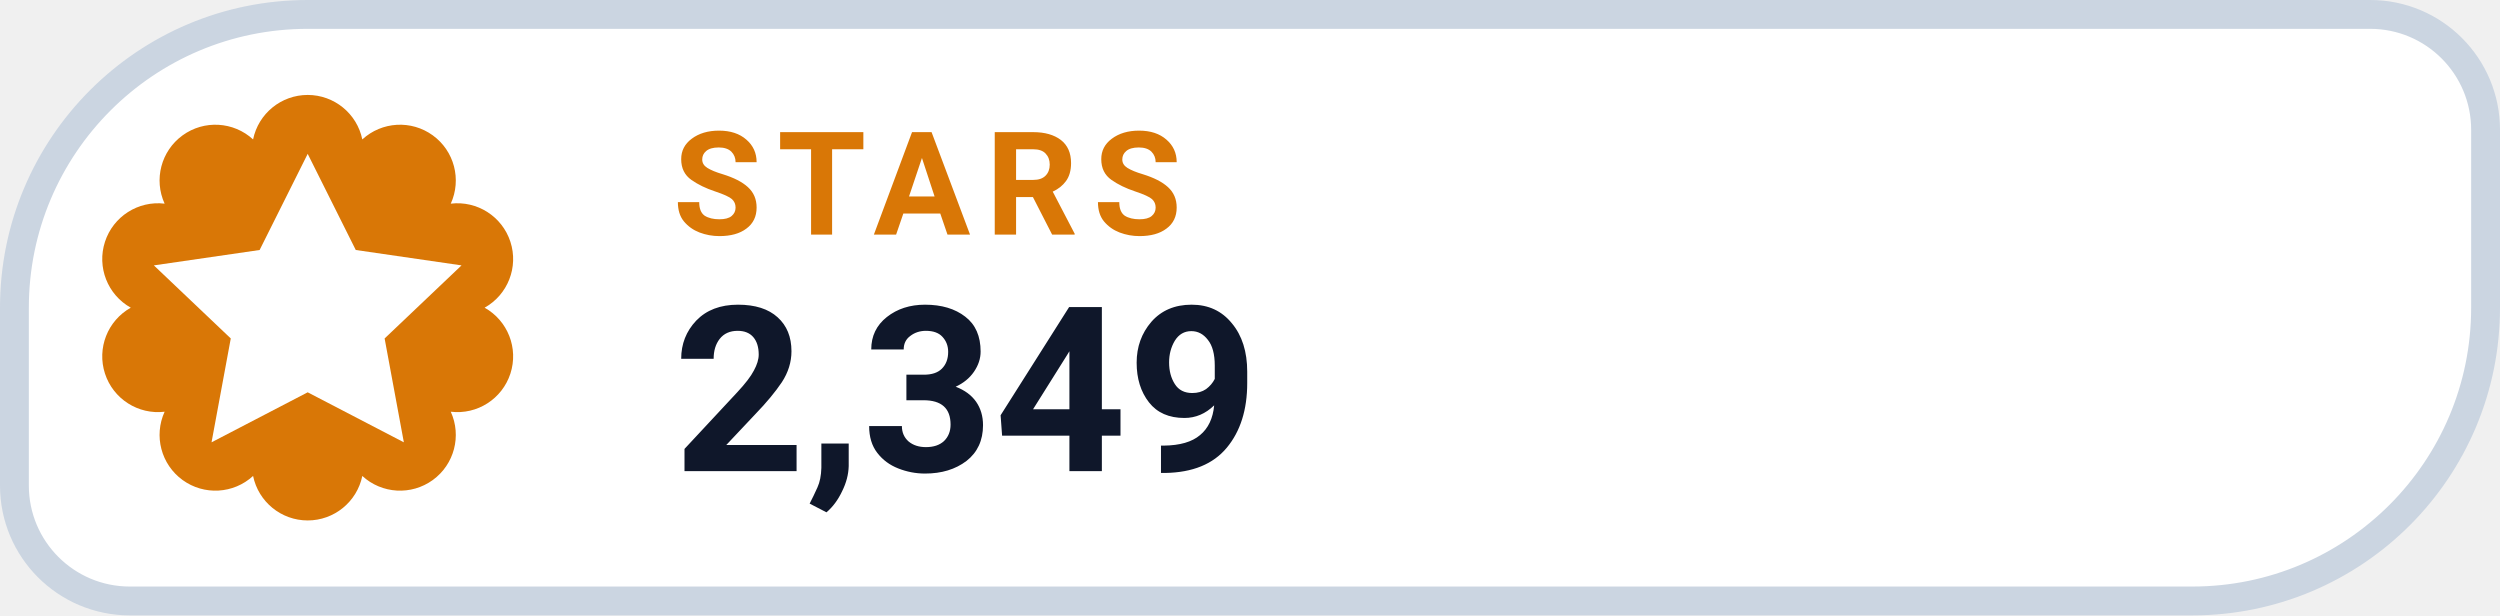
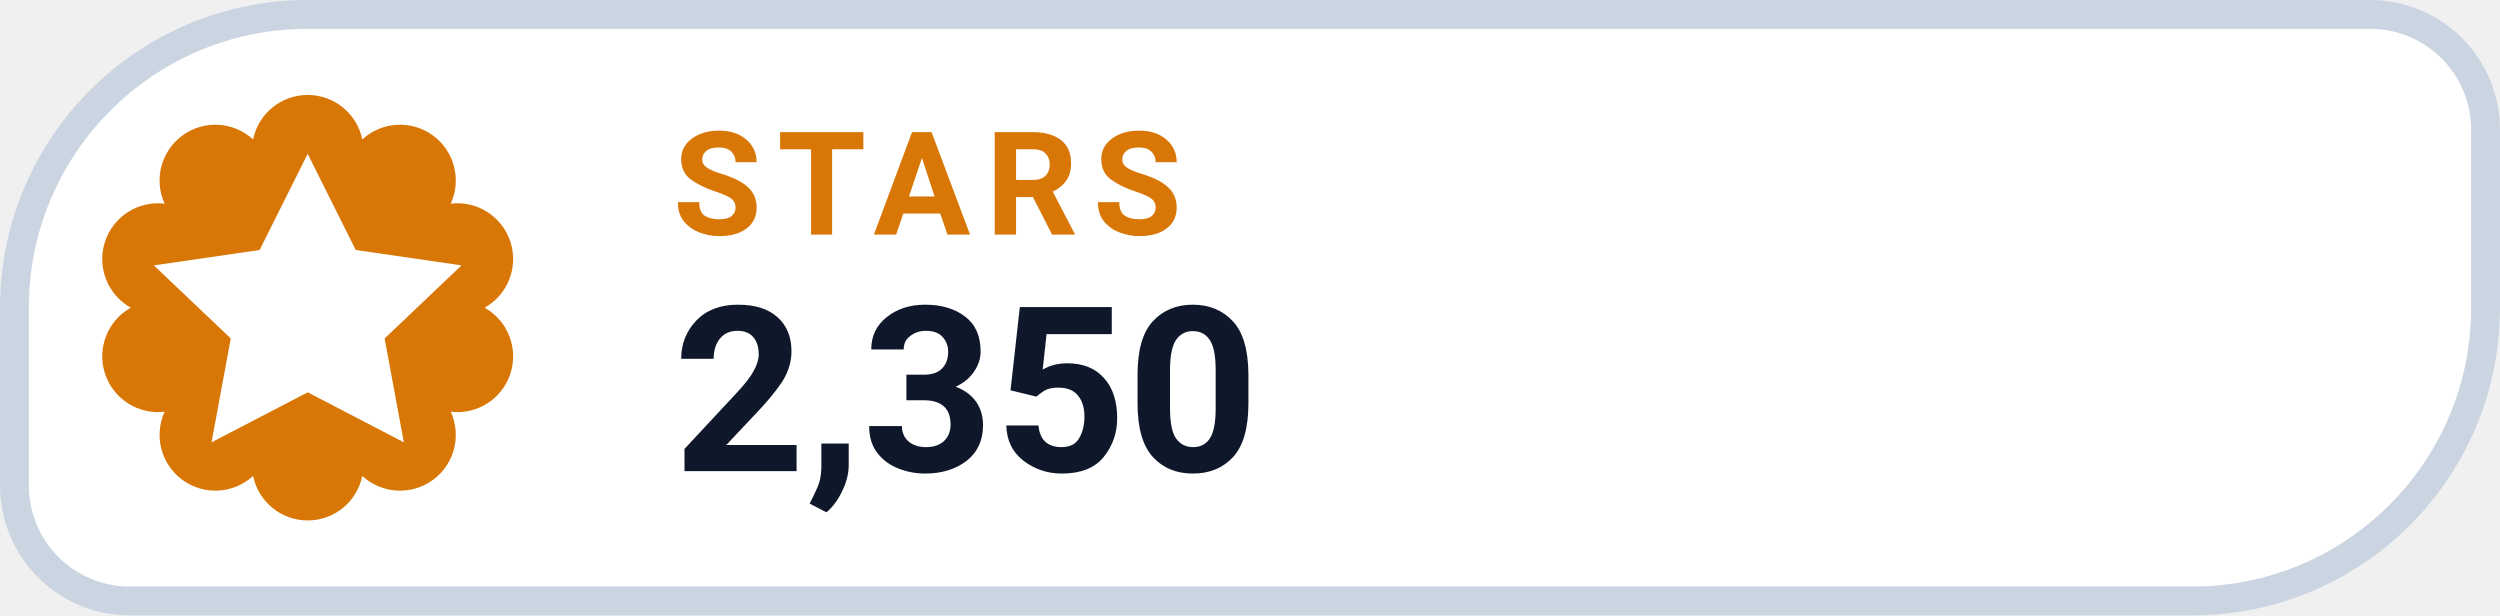
- <svg xmlns="http://www.w3.org/2000/svg" width="130" height="32" viewBox="0 0 130 32" role="img" aria-label="STARS 2,349">
+ <svg xmlns="http://www.w3.org/2000/svg" width="130" height="32" viewBox="0 0 130 32" role="img" aria-label="STARS 2,350">
  <path d="M 16.00 0.75 H 123.25 A 6.00 6.00 0 0 1 129.25 6.75 V 16.00 A 15.25 15.25 0 0 1 114.00 31.25 H 6.75 A 6.00 6.00 0 0 1 0.75 25.25 V 16.00 A 15.25 15.25 0 0 1 16.00 0.75 Z" fill="#FFFFFF" stroke="#CBD5E1" stroke-width="1.5" />
  <path d="M 13.16 7.25 A 2.90 2.90 0 0 1 18.84 7.25 A 2.90 2.90 0 0 1 23.44 10.59 A 2.90 2.90 0 0 1 25.20 16.00 A 2.90 2.90 0 0 1 23.44 21.41 A 2.90 2.90 0 0 1 18.84 24.75 A 2.90 2.90 0 0 1 13.16 24.75 A 2.90 2.90 0 0 1 8.56 21.41 A 2.90 2.90 0 0 1 6.80 16.00 A 2.90 2.90 0 0 1 8.56 10.59 A 2.90 2.90 0 0 1 13.16 7.25 Z" fill="#D97706" />
  <g transform="translate(16 16)" style="color:#FFFFFF;">
    <path d="M0 -8 l2.5 5 5.5 .8 -4 3.8 1 5.4 -5 -2.6 -5 2.6 1 -5.4 -4 -3.8 5.5 -.8 Z" fill="currentColor" />
  </g>
  <text x="35" y="12.2" fill="#D97706" font-family="-apple-system,BlinkMacSystemFont,'Segoe UI',Roboto,Helvetica,Arial,sans-serif" font-size="7.5" font-weight="700" letter-spacing=".8">STARS</text>
-   <text x="35" y="24.5" fill="#0F172A" font-family="-apple-system,BlinkMacSystemFont,'Segoe UI',Roboto,Helvetica,Arial,sans-serif" font-size="12" font-weight="750">2,349</text>
+   <text x="35" y="24.5" fill="#0F172A" font-family="-apple-system,BlinkMacSystemFont,'Segoe UI',Roboto,Helvetica,Arial,sans-serif" font-size="12" font-weight="750">2,350</text>
</svg>
